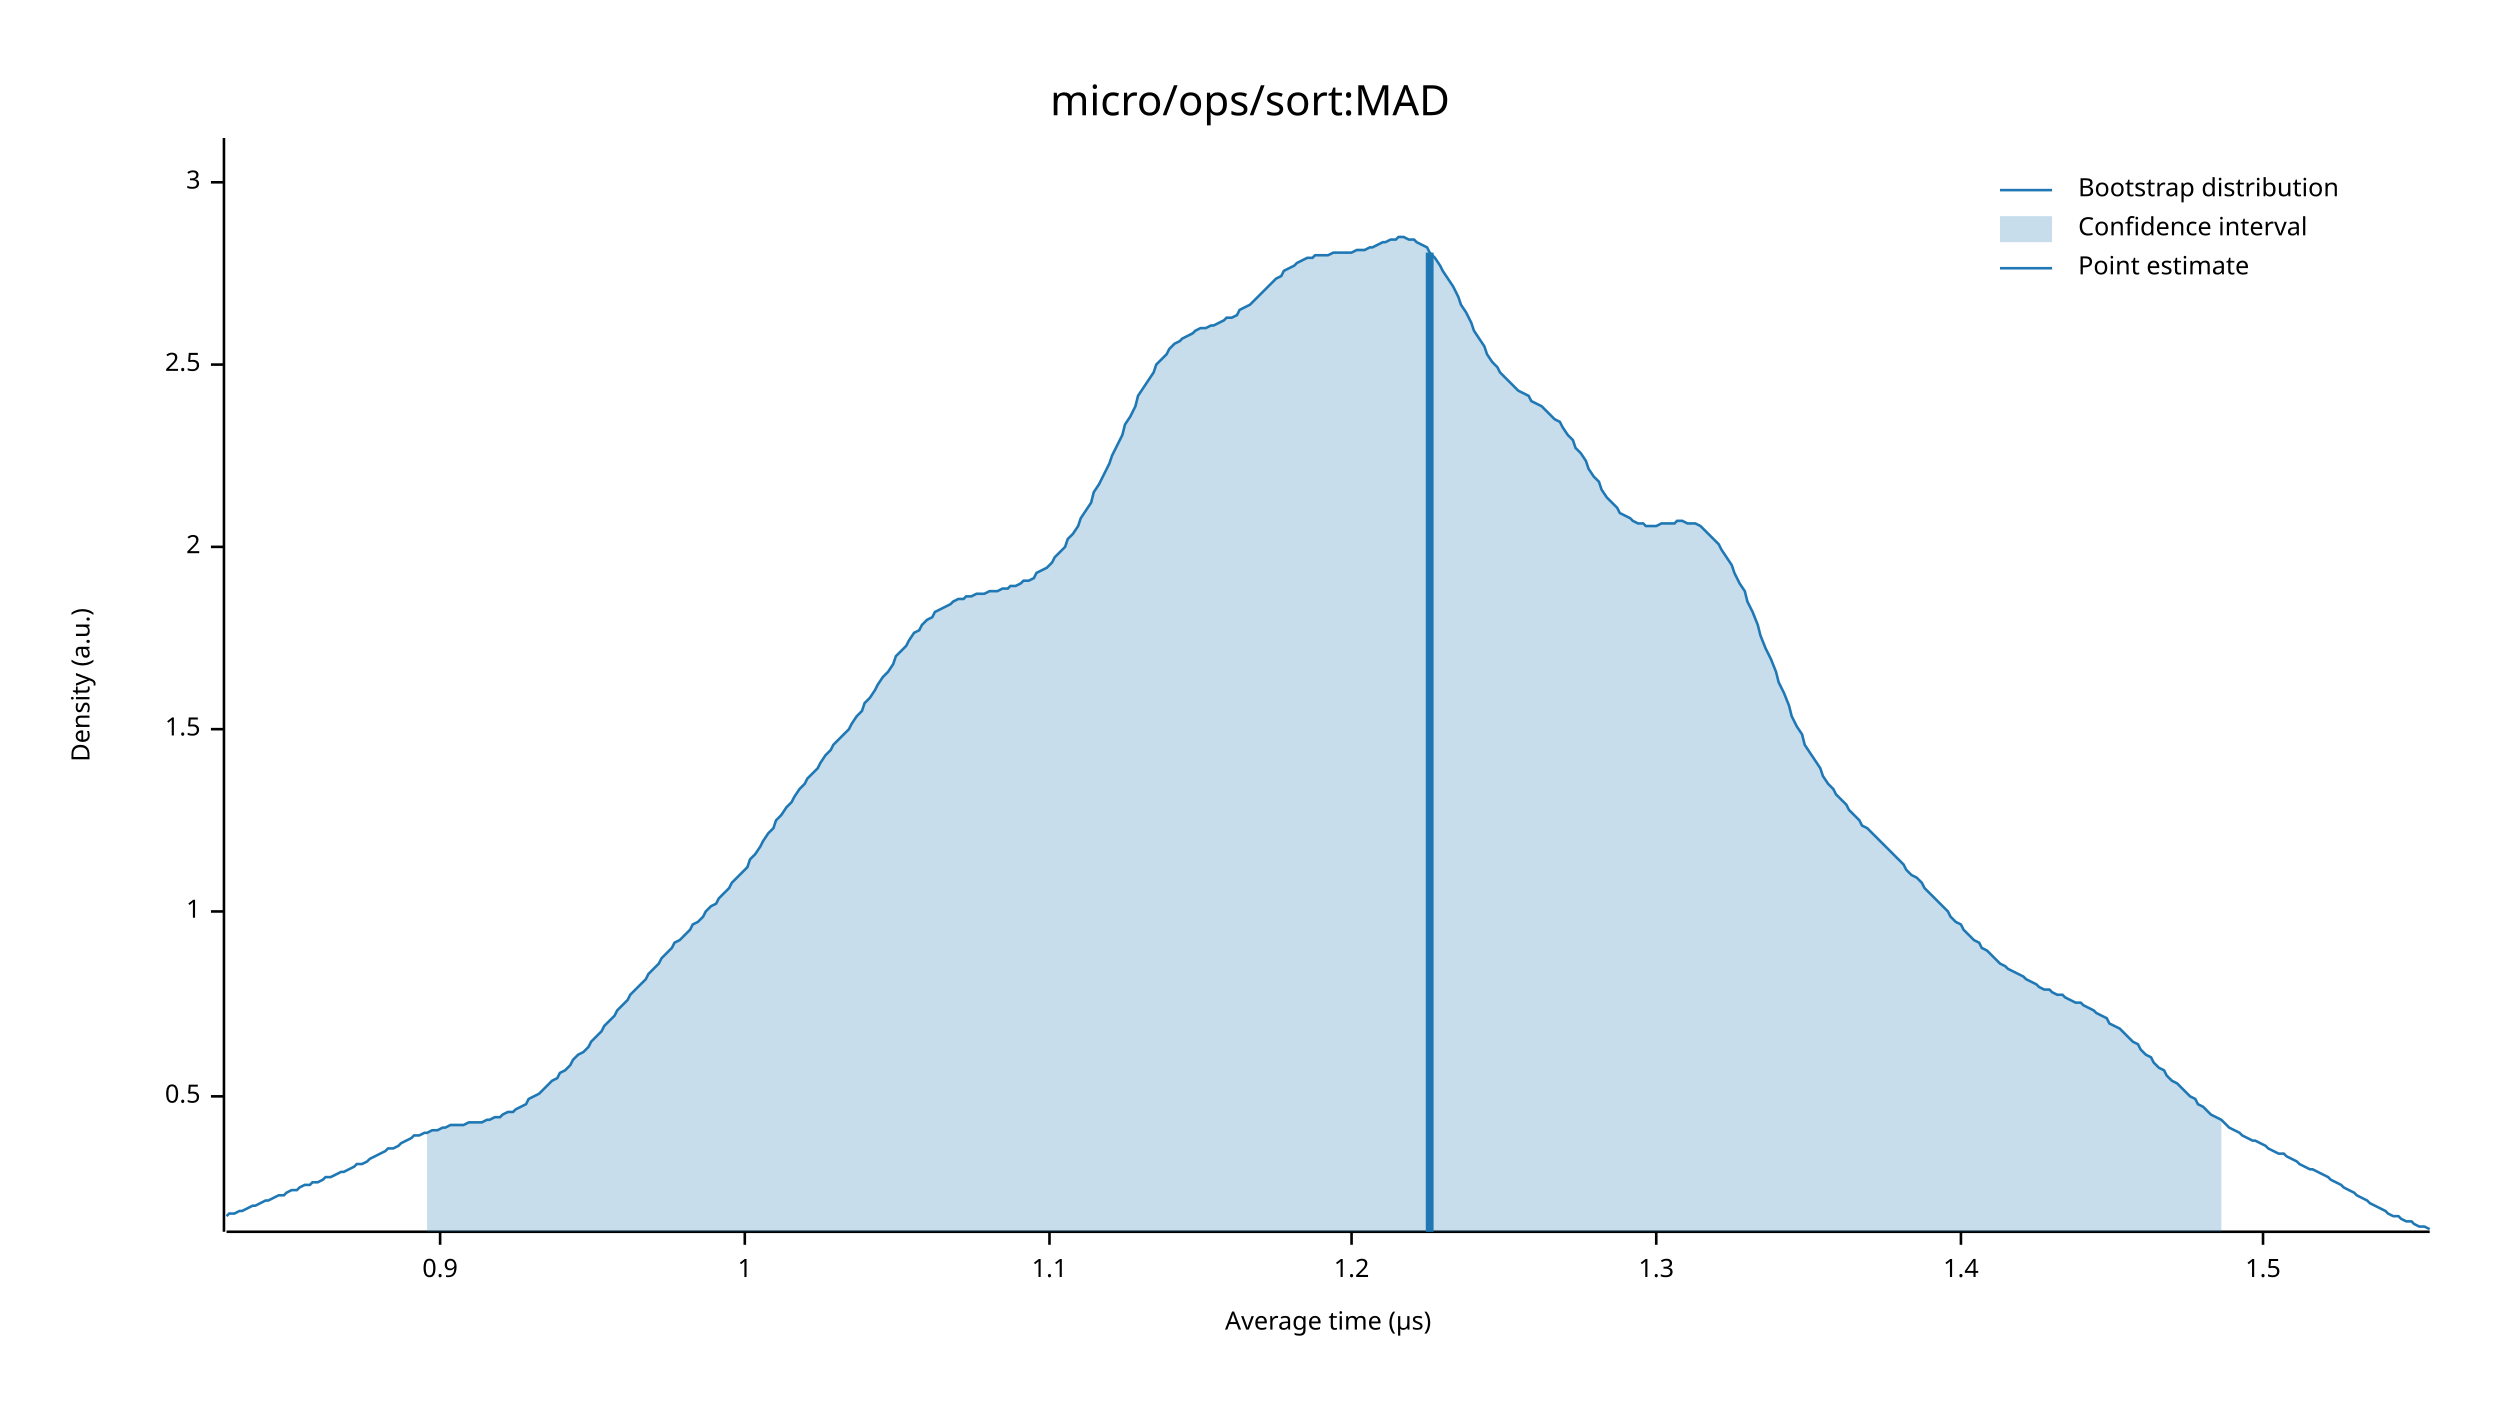
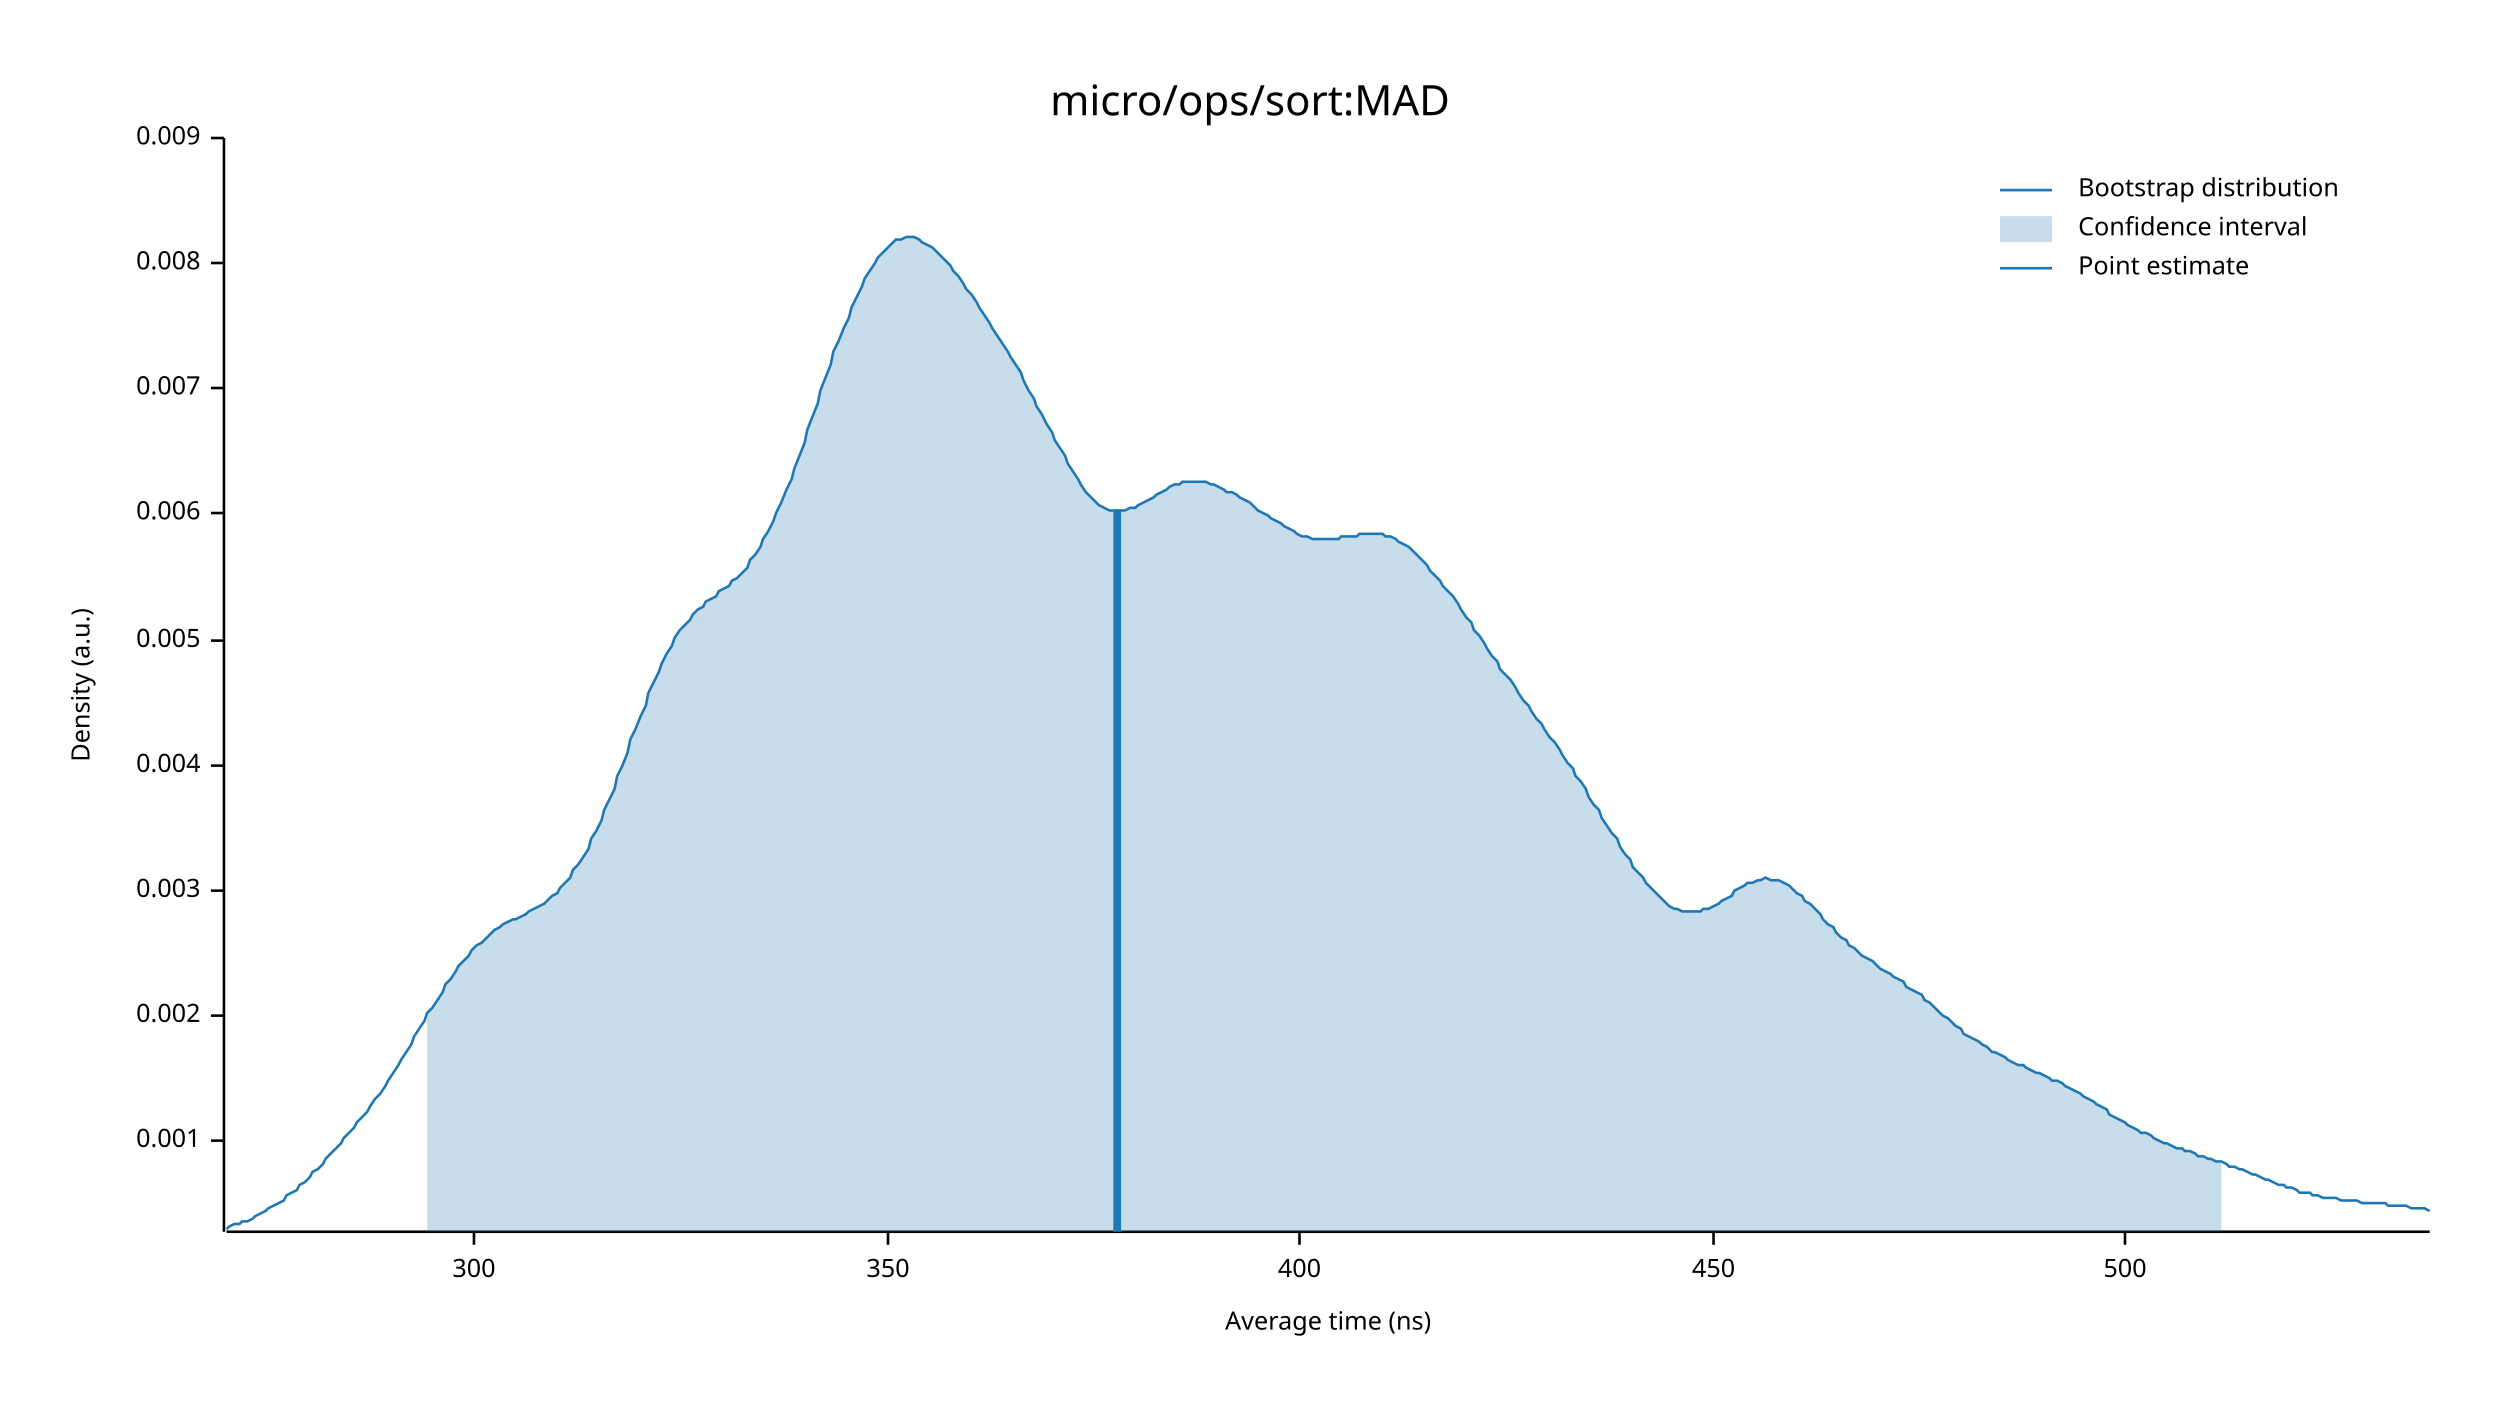
<svg xmlns="http://www.w3.org/2000/svg" width="960" height="540" viewBox="0 0 960 540">
  <text x="480" y="32" dy="0.76em" text-anchor="middle" font-family="sans-serif" font-size="16.129" opacity="1" fill="#000000">
micro/ops/sort:MAD
</text>
  <text x="27" y="263" dy="0.76em" text-anchor="middle" font-family="sans-serif" font-size="9.677" opacity="1" fill="#000000" transform="rotate(270, 27, 263)">
Density (a.u.)
</text>
  <text x="510" y="513" dy="-0.5ex" text-anchor="middle" font-family="sans-serif" font-size="9.677" opacity="1" fill="#000000">
- Average time (µs)
+ Average time (ns)
</text>
  <polyline fill="none" opacity="1" stroke="#000000" stroke-width="1" points="86,53 86,473 " />
-   <text x="77" y="421" dy="0.5ex" text-anchor="end" font-family="sans-serif" font-size="9.677" opacity="1" fill="#000000">
- 0.5
+   <text x="77" y="438" dy="0.5ex" text-anchor="end" font-family="sans-serif" font-size="9.677" opacity="1" fill="#000000">
+ 0.001
</text>
-   <polyline fill="none" opacity="1" stroke="#000000" stroke-width="1" points="81,421 86,421 " />
-   <text x="77" y="350" dy="0.5ex" text-anchor="end" font-family="sans-serif" font-size="9.677" opacity="1" fill="#000000">
- 1
+   <polyline fill="none" opacity="1" stroke="#000000" stroke-width="1" points="81,438 86,438 " />
+   <text x="77" y="390" dy="0.5ex" text-anchor="end" font-family="sans-serif" font-size="9.677" opacity="1" fill="#000000">
+ 0.002
</text>
-   <polyline fill="none" opacity="1" stroke="#000000" stroke-width="1" points="81,350 86,350 " />
-   <text x="77" y="280" dy="0.5ex" text-anchor="end" font-family="sans-serif" font-size="9.677" opacity="1" fill="#000000">
- 1.5
+   <polyline fill="none" opacity="1" stroke="#000000" stroke-width="1" points="81,390 86,390 " />
+   <text x="77" y="342" dy="0.5ex" text-anchor="end" font-family="sans-serif" font-size="9.677" opacity="1" fill="#000000">
+ 0.003
</text>
-   <polyline fill="none" opacity="1" stroke="#000000" stroke-width="1" points="81,280 86,280 " />
-   <text x="77" y="210" dy="0.5ex" text-anchor="end" font-family="sans-serif" font-size="9.677" opacity="1" fill="#000000">
- 2
+   <polyline fill="none" opacity="1" stroke="#000000" stroke-width="1" points="81,342 86,342 " />
+   <text x="77" y="294" dy="0.5ex" text-anchor="end" font-family="sans-serif" font-size="9.677" opacity="1" fill="#000000">
+ 0.004
</text>
-   <polyline fill="none" opacity="1" stroke="#000000" stroke-width="1" points="81,210 86,210 " />
-   <text x="77" y="140" dy="0.5ex" text-anchor="end" font-family="sans-serif" font-size="9.677" opacity="1" fill="#000000">
- 2.5
+   <polyline fill="none" opacity="1" stroke="#000000" stroke-width="1" points="81,294 86,294 " />
+   <text x="77" y="246" dy="0.5ex" text-anchor="end" font-family="sans-serif" font-size="9.677" opacity="1" fill="#000000">
+ 0.005
</text>
-   <polyline fill="none" opacity="1" stroke="#000000" stroke-width="1" points="81,140 86,140 " />
-   <text x="77" y="70" dy="0.5ex" text-anchor="end" font-family="sans-serif" font-size="9.677" opacity="1" fill="#000000">
- 3
+   <polyline fill="none" opacity="1" stroke="#000000" stroke-width="1" points="81,246 86,246 " />
+   <text x="77" y="197" dy="0.5ex" text-anchor="end" font-family="sans-serif" font-size="9.677" opacity="1" fill="#000000">
+ 0.006
</text>
-   <polyline fill="none" opacity="1" stroke="#000000" stroke-width="1" points="81,70 86,70 " />
+   <polyline fill="none" opacity="1" stroke="#000000" stroke-width="1" points="81,197 86,197 " />
+   <text x="77" y="149" dy="0.5ex" text-anchor="end" font-family="sans-serif" font-size="9.677" opacity="1" fill="#000000">
+ 0.007
+ </text>
+   <polyline fill="none" opacity="1" stroke="#000000" stroke-width="1" points="81,149 86,149 " />
+   <text x="77" y="101" dy="0.5ex" text-anchor="end" font-family="sans-serif" font-size="9.677" opacity="1" fill="#000000">
+ 0.008
+ </text>
+   <polyline fill="none" opacity="1" stroke="#000000" stroke-width="1" points="81,101 86,101 " />
+   <text x="77" y="53" dy="0.5ex" text-anchor="end" font-family="sans-serif" font-size="9.677" opacity="1" fill="#000000">
+ 0.009
+ </text>
+   <polyline fill="none" opacity="1" stroke="#000000" stroke-width="1" points="81,53 86,53 " />
  <polyline fill="none" opacity="1" stroke="#000000" stroke-width="1" points="87,473 933,473 " />
-   <text x="169" y="483" dy="0.76em" text-anchor="middle" font-family="sans-serif" font-size="9.677" opacity="1" fill="#000000">
- 0.9
+   <text x="182" y="483" dy="0.76em" text-anchor="middle" font-family="sans-serif" font-size="9.677" opacity="1" fill="#000000">
+ 300
</text>
-   <polyline fill="none" opacity="1" stroke="#000000" stroke-width="1" points="169,473 169,478 " />
-   <text x="286" y="483" dy="0.76em" text-anchor="middle" font-family="sans-serif" font-size="9.677" opacity="1" fill="#000000">
- 1
+   <polyline fill="none" opacity="1" stroke="#000000" stroke-width="1" points="182,473 182,478 " />
+   <text x="341" y="483" dy="0.76em" text-anchor="middle" font-family="sans-serif" font-size="9.677" opacity="1" fill="#000000">
+ 350
</text>
-   <polyline fill="none" opacity="1" stroke="#000000" stroke-width="1" points="286,473 286,478 " />
-   <text x="403" y="483" dy="0.76em" text-anchor="middle" font-family="sans-serif" font-size="9.677" opacity="1" fill="#000000">
- 1.1
+   <polyline fill="none" opacity="1" stroke="#000000" stroke-width="1" points="341,473 341,478 " />
+   <text x="499" y="483" dy="0.76em" text-anchor="middle" font-family="sans-serif" font-size="9.677" opacity="1" fill="#000000">
+ 400
</text>
-   <polyline fill="none" opacity="1" stroke="#000000" stroke-width="1" points="403,473 403,478 " />
-   <text x="519" y="483" dy="0.76em" text-anchor="middle" font-family="sans-serif" font-size="9.677" opacity="1" fill="#000000">
- 1.2
+   <polyline fill="none" opacity="1" stroke="#000000" stroke-width="1" points="499,473 499,478 " />
+   <text x="658" y="483" dy="0.76em" text-anchor="middle" font-family="sans-serif" font-size="9.677" opacity="1" fill="#000000">
+ 450
</text>
-   <polyline fill="none" opacity="1" stroke="#000000" stroke-width="1" points="519,473 519,478 " />
-   <text x="636" y="483" dy="0.76em" text-anchor="middle" font-family="sans-serif" font-size="9.677" opacity="1" fill="#000000">
- 1.3
+   <polyline fill="none" opacity="1" stroke="#000000" stroke-width="1" points="658,473 658,478 " />
+   <text x="816" y="483" dy="0.76em" text-anchor="middle" font-family="sans-serif" font-size="9.677" opacity="1" fill="#000000">
+ 500
</text>
-   <polyline fill="none" opacity="1" stroke="#000000" stroke-width="1" points="636,473 636,478 " />
-   <text x="753" y="483" dy="0.76em" text-anchor="middle" font-family="sans-serif" font-size="9.677" opacity="1" fill="#000000">
- 1.4
- </text>
-   <polyline fill="none" opacity="1" stroke="#000000" stroke-width="1" points="753,473 753,478 " />
-   <text x="869" y="483" dy="0.76em" text-anchor="middle" font-family="sans-serif" font-size="9.677" opacity="1" fill="#000000">
- 1.5
- </text>
-   <polyline fill="none" opacity="1" stroke="#000000" stroke-width="1" points="869,473 869,478 " />
-   <polyline fill="none" opacity="1" stroke="#1F78B4" stroke-width="1" points="87,467 88,466 90,466 92,465 93,465 95,464 97,463 98,463 100,462 102,461 103,461 105,460 107,459 109,459 110,458 112,457 114,457 115,456 117,455 119,455 120,454 122,454 124,453 125,452 127,452 129,451 131,450 132,450 134,449 136,448 137,447 139,447 141,446 142,445 144,444 146,443 148,442 149,441 151,441 153,440 154,439 156,438 158,437 159,436 161,436 163,435 164,435 166,434 168,434 170,433 171,433 173,432 175,432 176,432 178,432 180,431 181,431 183,431 185,431 187,430 188,430 190,429 192,429 193,428 195,427 197,427 198,426 200,425 202,424 203,422 205,421 207,420 209,418 210,417 212,415 214,414 215,412 217,411 219,409 220,407 222,405 224,404 226,402 227,400 229,398 231,396 232,394 234,392 236,390 237,388 239,386 241,384 242,382 244,380 246,378 248,376 249,374 251,372 253,370 254,368 256,366 258,364 259,362 261,361 263,359 265,357 266,355 268,354 270,352 271,350 273,348 275,347 276,345 278,343 280,341 281,339 283,337 285,335 287,333 288,330 290,328 292,325 293,323 295,320 297,318 298,315 300,313 302,310 304,308 305,306 307,303 309,301 310,299 312,297 314,295 315,293 317,290 319,288 320,286 322,284 324,282 326,280 327,278 329,275 331,273 332,270 334,268 336,265 337,263 339,260 341,258 343,255 344,252 346,250 348,248 349,246 351,243 353,242 354,240 356,238 358,237 359,235 361,234 363,233 365,232 366,231 368,230 370,230 371,229 373,229 375,228 376,228 378,228 380,227 381,227 383,227 385,226 387,226 388,225 390,225 392,224 393,223 395,223 397,222 398,220 400,219 402,218 404,216 405,214 407,212 409,210 410,207 412,205 414,202 415,199 417,196 419,193 420,189 422,186 424,182 426,178 427,175 429,171 431,167 432,163 434,160 436,156 437,152 439,149 441,146 443,143 444,140 446,138 448,136 449,134 451,132 453,131 454,130 456,129 458,128 459,127 461,126 463,126 465,125 466,125 468,124 470,123 471,122 473,122 475,121 476,119 478,118 480,117 482,115 483,114 485,112 487,110 488,109 490,107 492,106 493,104 495,103 497,102 498,101 500,100 502,99 504,99 505,98 507,98 509,98 510,98 512,97 514,97 515,97 517,97 519,97 521,96 522,96 524,96 526,95 527,95 529,94 531,93 532,93 534,92 536,92 537,91 539,91 541,92 543,92 544,93 546,94 548,95 549,97 551,99 553,102 554,104 556,107 558,110 560,114 561,117 563,120 565,124 566,127 568,130 570,133 571,136 573,139 575,141 576,143 578,145 580,147 582,149 583,150 585,151 587,152 588,154 590,155 592,156 593,157 595,159 597,161 599,162 600,164 602,167 604,169 605,172 607,174 609,177 610,180 612,183 614,185 615,188 617,191 619,193 621,195 622,197 624,198 626,199 627,200 629,201 631,201 632,202 634,202 636,202 638,201 639,201 641,201 643,201 644,200 646,200 648,201 649,201 651,201 653,202 654,203 656,205 658,207 660,209 661,211 663,214 665,217 666,220 668,224 670,227 671,231 673,235 675,240 676,244 678,249 680,253 682,258 683,262 685,266 687,271 688,275 690,279 692,282 693,286 695,289 697,292 699,295 700,298 702,301 704,303 705,305 707,307 709,309 710,311 712,313 714,315 715,317 717,318 719,320 721,322 722,323 724,325 726,327 727,328 729,330 731,332 732,334 734,336 736,337 738,339 739,341 741,343 743,345 744,346 746,348 748,350 749,352 751,354 753,355 754,357 756,359 758,361 760,362 761,364 763,365 765,367 766,368 768,370 770,371 771,372 773,373 775,374 777,375 778,376 780,377 782,378 783,379 785,380 787,380 788,381 790,382 792,382 793,383 795,384 797,385 799,385 800,386 802,387 804,388 805,389 807,390 809,391 810,393 812,394 814,395 816,397 817,398 819,400 821,401 822,403 824,405 826,406 827,408 829,410 831,411 832,413 834,415 836,416 838,418 839,419 841,421 843,422 844,424 846,425 848,427 849,428 851,429 853,430 855,432 856,433 858,434 860,435 861,436 863,437 865,438 866,438 868,439 870,440 871,441 873,442 875,443 877,443 878,444 880,445 882,446 883,447 885,448 887,449 888,449 890,450 892,451 894,452 895,453 897,454 899,455 900,456 902,457 904,458 905,459 907,460 909,461 910,462 912,463 914,464 916,465 917,466 919,467 921,467 922,468 924,469 926,469 927,470 929,471 931,471 933,472 " />
-   <polygon opacity="0.25" fill="#1F78B4" points="164,435 166,434 168,434 170,433 171,433 173,432 175,432 176,432 178,432 180,431 181,431 183,431 185,431 187,430 188,430 190,429 192,429 193,428 195,427 197,427 198,426 200,425 202,424 203,422 205,421 207,420 209,418 210,417 212,415 214,414 215,412 217,411 219,409 220,407 222,405 224,404 226,402 227,400 229,398 231,396 232,394 234,392 236,390 237,388 239,386 241,384 242,382 244,380 246,378 248,376 249,374 251,372 253,370 254,368 256,366 258,364 259,362 261,361 263,359 265,357 266,355 268,354 270,352 271,350 273,348 275,347 276,345 278,343 280,341 281,339 283,337 285,335 287,333 288,330 290,328 292,325 293,323 295,320 297,318 298,315 300,313 302,310 304,308 305,306 307,303 309,301 310,299 312,297 314,295 315,293 317,290 319,288 320,286 322,284 324,282 326,280 327,278 329,275 331,273 332,270 334,268 336,265 337,263 339,260 341,258 343,255 344,252 346,250 348,248 349,246 351,243 353,242 354,240 356,238 358,237 359,235 361,234 363,233 365,232 366,231 368,230 370,230 371,229 373,229 375,228 376,228 378,228 380,227 381,227 383,227 385,226 387,226 388,225 390,225 392,224 393,223 395,223 397,222 398,220 400,219 402,218 404,216 405,214 407,212 409,210 410,207 412,205 414,202 415,199 417,196 419,193 420,189 422,186 424,182 426,178 427,175 429,171 431,167 432,163 434,160 436,156 437,152 439,149 441,146 443,143 444,140 446,138 448,136 449,134 451,132 453,131 454,130 456,129 458,128 459,127 461,126 463,126 465,125 466,125 468,124 470,123 471,122 473,122 475,121 476,119 478,118 480,117 482,115 483,114 485,112 487,110 488,109 490,107 492,106 493,104 495,103 497,102 498,101 500,100 502,99 504,99 505,98 507,98 509,98 510,98 512,97 514,97 515,97 517,97 519,97 521,96 522,96 524,96 526,95 527,95 529,94 531,93 532,93 534,92 536,92 537,91 539,91 541,92 543,92 544,93 546,94 548,95 549,97 551,99 553,102 554,104 556,107 558,110 560,114 561,117 563,120 565,124 566,127 568,130 570,133 571,136 573,139 575,141 576,143 578,145 580,147 582,149 583,150 585,151 587,152 588,154 590,155 592,156 593,157 595,159 597,161 599,162 600,164 602,167 604,169 605,172 607,174 609,177 610,180 612,183 614,185 615,188 617,191 619,193 621,195 622,197 624,198 626,199 627,200 629,201 631,201 632,202 634,202 636,202 638,201 639,201 641,201 643,201 644,200 646,200 648,201 649,201 651,201 653,202 654,203 656,205 658,207 660,209 661,211 663,214 665,217 666,220 668,224 670,227 671,231 673,235 675,240 676,244 678,249 680,253 682,258 683,262 685,266 687,271 688,275 690,279 692,282 693,286 695,289 697,292 699,295 700,298 702,301 704,303 705,305 707,307 709,309 710,311 712,313 714,315 715,317 717,318 719,320 721,322 722,323 724,325 726,327 727,328 729,330 731,332 732,334 734,336 736,337 738,339 739,341 741,343 743,345 744,346 746,348 748,350 749,352 751,354 753,355 754,357 756,359 758,361 760,362 761,364 763,365 765,367 766,368 768,370 770,371 771,372 773,373 775,374 777,375 778,376 780,377 782,378 783,379 785,380 787,380 788,381 790,382 792,382 793,383 795,384 797,385 799,385 800,386 802,387 804,388 805,389 807,390 809,391 810,393 812,394 814,395 816,397 817,398 819,400 821,401 822,403 824,405 826,406 827,408 829,410 831,411 832,413 834,415 836,416 838,418 839,419 841,421 843,422 844,424 846,425 848,427 849,428 851,429 853,430 853,473 164,473 " />
-   <polyline fill="none" opacity="1" stroke="#1F78B4" stroke-width="3" points="549,473 549,97 " />
+   <polyline fill="none" opacity="1" stroke="#000000" stroke-width="1" points="816,473 816,478 " />
+   <polyline fill="none" opacity="1" stroke="#1F78B4" stroke-width="1" points="87,472 88,471 90,470 92,470 93,469 95,469 97,468 98,467 100,466 102,465 103,464 105,463 107,462 109,461 110,459 112,458 114,457 115,455 117,454 119,452 120,450 122,449 124,447 125,445 127,443 129,441 131,439 132,437 134,435 136,433 137,431 139,429 141,427 142,425 144,422 146,420 148,417 149,415 151,412 153,409 154,407 156,404 158,401 159,398 161,395 163,392 164,389 166,387 168,384 170,381 171,378 173,376 175,373 176,371 178,369 180,367 181,365 183,363 185,362 187,360 188,359 190,357 192,356 193,355 195,354 197,353 198,353 200,352 202,351 203,350 205,349 207,348 209,347 210,346 212,344 214,343 215,341 217,339 219,337 220,334 222,332 224,329 226,326 227,322 229,319 231,315 232,311 234,307 236,303 237,298 239,294 241,289 242,284 244,280 246,275 248,271 249,266 251,262 253,258 254,255 256,251 258,248 259,245 261,242 263,240 265,238 266,236 268,234 270,233 271,231 273,230 275,229 276,227 278,226 280,225 281,223 283,222 285,220 287,218 288,215 290,213 292,210 293,207 295,204 297,200 298,197 300,193 302,188 304,184 305,180 307,175 309,170 310,165 312,160 314,155 315,150 317,145 319,140 320,135 322,131 324,126 326,122 327,118 329,114 331,110 332,107 334,104 336,101 337,99 339,97 341,95 343,93 344,92 346,92 348,91 349,91 351,91 353,92 354,93 356,94 358,95 359,96 361,98 363,100 365,102 366,104 368,106 370,109 371,111 373,113 375,116 376,118 378,121 380,124 381,126 383,129 385,132 387,135 388,137 390,140 392,143 393,146 395,150 397,153 398,156 400,159 402,163 404,166 405,169 407,172 409,175 410,178 412,181 414,184 415,186 417,189 419,191 420,192 422,194 424,195 426,196 427,196 429,196 431,196 432,196 434,195 436,195 437,194 439,193 441,192 443,191 444,190 446,189 448,188 449,187 451,186 453,186 454,185 456,185 458,185 459,185 461,185 463,185 465,186 466,186 468,187 470,188 471,189 473,189 475,190 476,191 478,192 480,193 482,195 483,196 485,197 487,198 488,199 490,200 492,201 493,202 495,203 497,204 498,205 500,206 502,206 504,207 505,207 507,207 509,207 510,207 512,207 514,207 515,206 517,206 519,206 521,206 522,205 524,205 526,205 527,205 529,205 531,205 532,206 534,206 536,207 537,208 539,209 541,210 543,212 544,213 546,215 548,217 549,219 551,221 553,223 554,225 556,227 558,229 560,232 561,234 563,237 565,239 566,242 568,244 570,247 571,249 573,252 575,254 576,257 578,259 580,261 582,264 583,266 585,269 587,271 588,273 590,276 592,278 593,280 595,283 597,285 599,288 600,290 602,293 604,295 605,298 607,300 609,303 610,306 612,309 614,311 615,314 617,317 619,320 621,322 622,325 624,328 626,330 627,333 629,335 631,337 632,339 634,341 636,343 638,345 639,346 641,348 643,349 644,349 646,350 648,350 649,350 651,350 653,350 654,349 656,349 658,348 660,347 661,346 663,345 665,344 666,342 668,341 670,340 671,339 673,339 675,338 676,338 678,337 680,338 682,338 683,338 685,339 687,340 688,341 690,343 692,344 693,346 695,347 697,349 699,351 700,353 702,355 704,356 705,358 707,360 709,361 710,363 712,364 714,366 715,367 717,368 719,369 721,371 722,372 724,373 726,374 727,375 729,376 731,377 732,379 734,380 736,381 738,382 739,384 741,385 743,387 744,388 746,390 748,391 749,392 751,394 753,395 754,397 756,398 758,399 760,400 761,401 763,402 765,404 766,404 768,405 770,406 771,407 773,408 775,409 777,409 778,410 780,411 782,412 783,412 785,413 787,414 788,415 790,415 792,416 793,417 795,418 797,419 799,420 800,421 802,422 804,423 805,424 807,425 809,426 810,428 812,429 814,430 816,431 817,432 819,433 821,434 822,435 824,435 826,436 827,437 829,438 831,439 832,439 834,440 836,441 838,441 839,442 841,442 843,443 844,444 846,444 848,445 849,445 851,446 853,446 855,447 856,448 858,448 860,449 861,449 863,450 865,451 866,451 868,452 870,453 871,453 873,454 875,455 877,455 878,456 880,456 882,457 883,458 885,458 887,458 888,459 890,459 892,460 894,460 895,460 897,460 899,461 900,461 902,461 904,461 905,461 907,462 909,462 910,462 912,462 914,462 916,462 917,463 919,463 921,463 922,463 924,463 926,464 927,464 929,464 931,464 933,465 " />
+   <polygon opacity="0.25" fill="#1F78B4" points="164,389 166,387 168,384 170,381 171,378 173,376 175,373 176,371 178,369 180,367 181,365 183,363 185,362 187,360 188,359 190,357 192,356 193,355 195,354 197,353 198,353 200,352 202,351 203,350 205,349 207,348 209,347 210,346 212,344 214,343 215,341 217,339 219,337 220,334 222,332 224,329 226,326 227,322 229,319 231,315 232,311 234,307 236,303 237,298 239,294 241,289 242,284 244,280 246,275 248,271 249,266 251,262 253,258 254,255 256,251 258,248 259,245 261,242 263,240 265,238 266,236 268,234 270,233 271,231 273,230 275,229 276,227 278,226 280,225 281,223 283,222 285,220 287,218 288,215 290,213 292,210 293,207 295,204 297,200 298,197 300,193 302,188 304,184 305,180 307,175 309,170 310,165 312,160 314,155 315,150 317,145 319,140 320,135 322,131 324,126 326,122 327,118 329,114 331,110 332,107 334,104 336,101 337,99 339,97 341,95 343,93 344,92 346,92 348,91 349,91 351,91 353,92 354,93 356,94 358,95 359,96 361,98 363,100 365,102 366,104 368,106 370,109 371,111 373,113 375,116 376,118 378,121 380,124 381,126 383,129 385,132 387,135 388,137 390,140 392,143 393,146 395,150 397,153 398,156 400,159 402,163 404,166 405,169 407,172 409,175 410,178 412,181 414,184 415,186 417,189 419,191 420,192 422,194 424,195 426,196 427,196 429,196 431,196 432,196 434,195 436,195 437,194 439,193 441,192 443,191 444,190 446,189 448,188 449,187 451,186 453,186 454,185 456,185 458,185 459,185 461,185 463,185 465,186 466,186 468,187 470,188 471,189 473,189 475,190 476,191 478,192 480,193 482,195 483,196 485,197 487,198 488,199 490,200 492,201 493,202 495,203 497,204 498,205 500,206 502,206 504,207 505,207 507,207 509,207 510,207 512,207 514,207 515,206 517,206 519,206 521,206 522,205 524,205 526,205 527,205 529,205 531,205 532,206 534,206 536,207 537,208 539,209 541,210 543,212 544,213 546,215 548,217 549,219 551,221 553,223 554,225 556,227 558,229 560,232 561,234 563,237 565,239 566,242 568,244 570,247 571,249 573,252 575,254 576,257 578,259 580,261 582,264 583,266 585,269 587,271 588,273 590,276 592,278 593,280 595,283 597,285 599,288 600,290 602,293 604,295 605,298 607,300 609,303 610,306 612,309 614,311 615,314 617,317 619,320 621,322 622,325 624,328 626,330 627,333 629,335 631,337 632,339 634,341 636,343 638,345 639,346 641,348 643,349 644,349 646,350 648,350 649,350 651,350 653,350 654,349 656,349 658,348 660,347 661,346 663,345 665,344 666,342 668,341 670,340 671,339 673,339 675,338 676,338 678,337 680,338 682,338 683,338 685,339 687,340 688,341 690,343 692,344 693,346 695,347 697,349 699,351 700,353 702,355 704,356 705,358 707,360 709,361 710,363 712,364 714,366 715,367 717,368 719,369 721,371 722,372 724,373 726,374 727,375 729,376 731,377 732,379 734,380 736,381 738,382 739,384 741,385 743,387 744,388 746,390 748,391 749,392 751,394 753,395 754,397 756,398 758,399 760,400 761,401 763,402 765,404 766,404 768,405 770,406 771,407 773,408 775,409 777,409 778,410 780,411 782,412 783,412 785,413 787,414 788,415 790,415 792,416 793,417 795,418 797,419 799,420 800,421 802,422 804,423 805,424 807,425 809,426 810,428 812,429 814,430 816,431 817,432 819,433 821,434 822,435 824,435 826,436 827,437 829,438 831,439 832,439 834,440 836,441 838,441 839,442 841,442 843,443 844,444 846,444 848,445 849,445 851,446 853,446 853,473 164,473 " />
+   <polyline fill="none" opacity="1" stroke="#1F78B4" stroke-width="3" points="429,473 429,196 " />
  <text x="798" y="68" dy="0.76em" text-anchor="start" font-family="sans-serif" font-size="9.677" opacity="1" fill="#000000">
Bootstrap distribution
</text>
  <text x="798" y="83" dy="0.76em" text-anchor="start" font-family="sans-serif" font-size="9.677" opacity="1" fill="#000000">
Confidence interval
</text>
  <text x="798" y="98" dy="0.76em" text-anchor="start" font-family="sans-serif" font-size="9.677" opacity="1" fill="#000000">
Point estimate
</text>
  <polyline fill="none" opacity="1" stroke="#1F78B4" stroke-width="1" points="768,73 788,73 " />
  <rect x="768" y="83" width="20" height="10" opacity="0.25" fill="#1F78B4" stroke="none" />
  <polyline fill="none" opacity="1" stroke="#1F78B4" stroke-width="1" points="768,103 788,103 " />
</svg>
